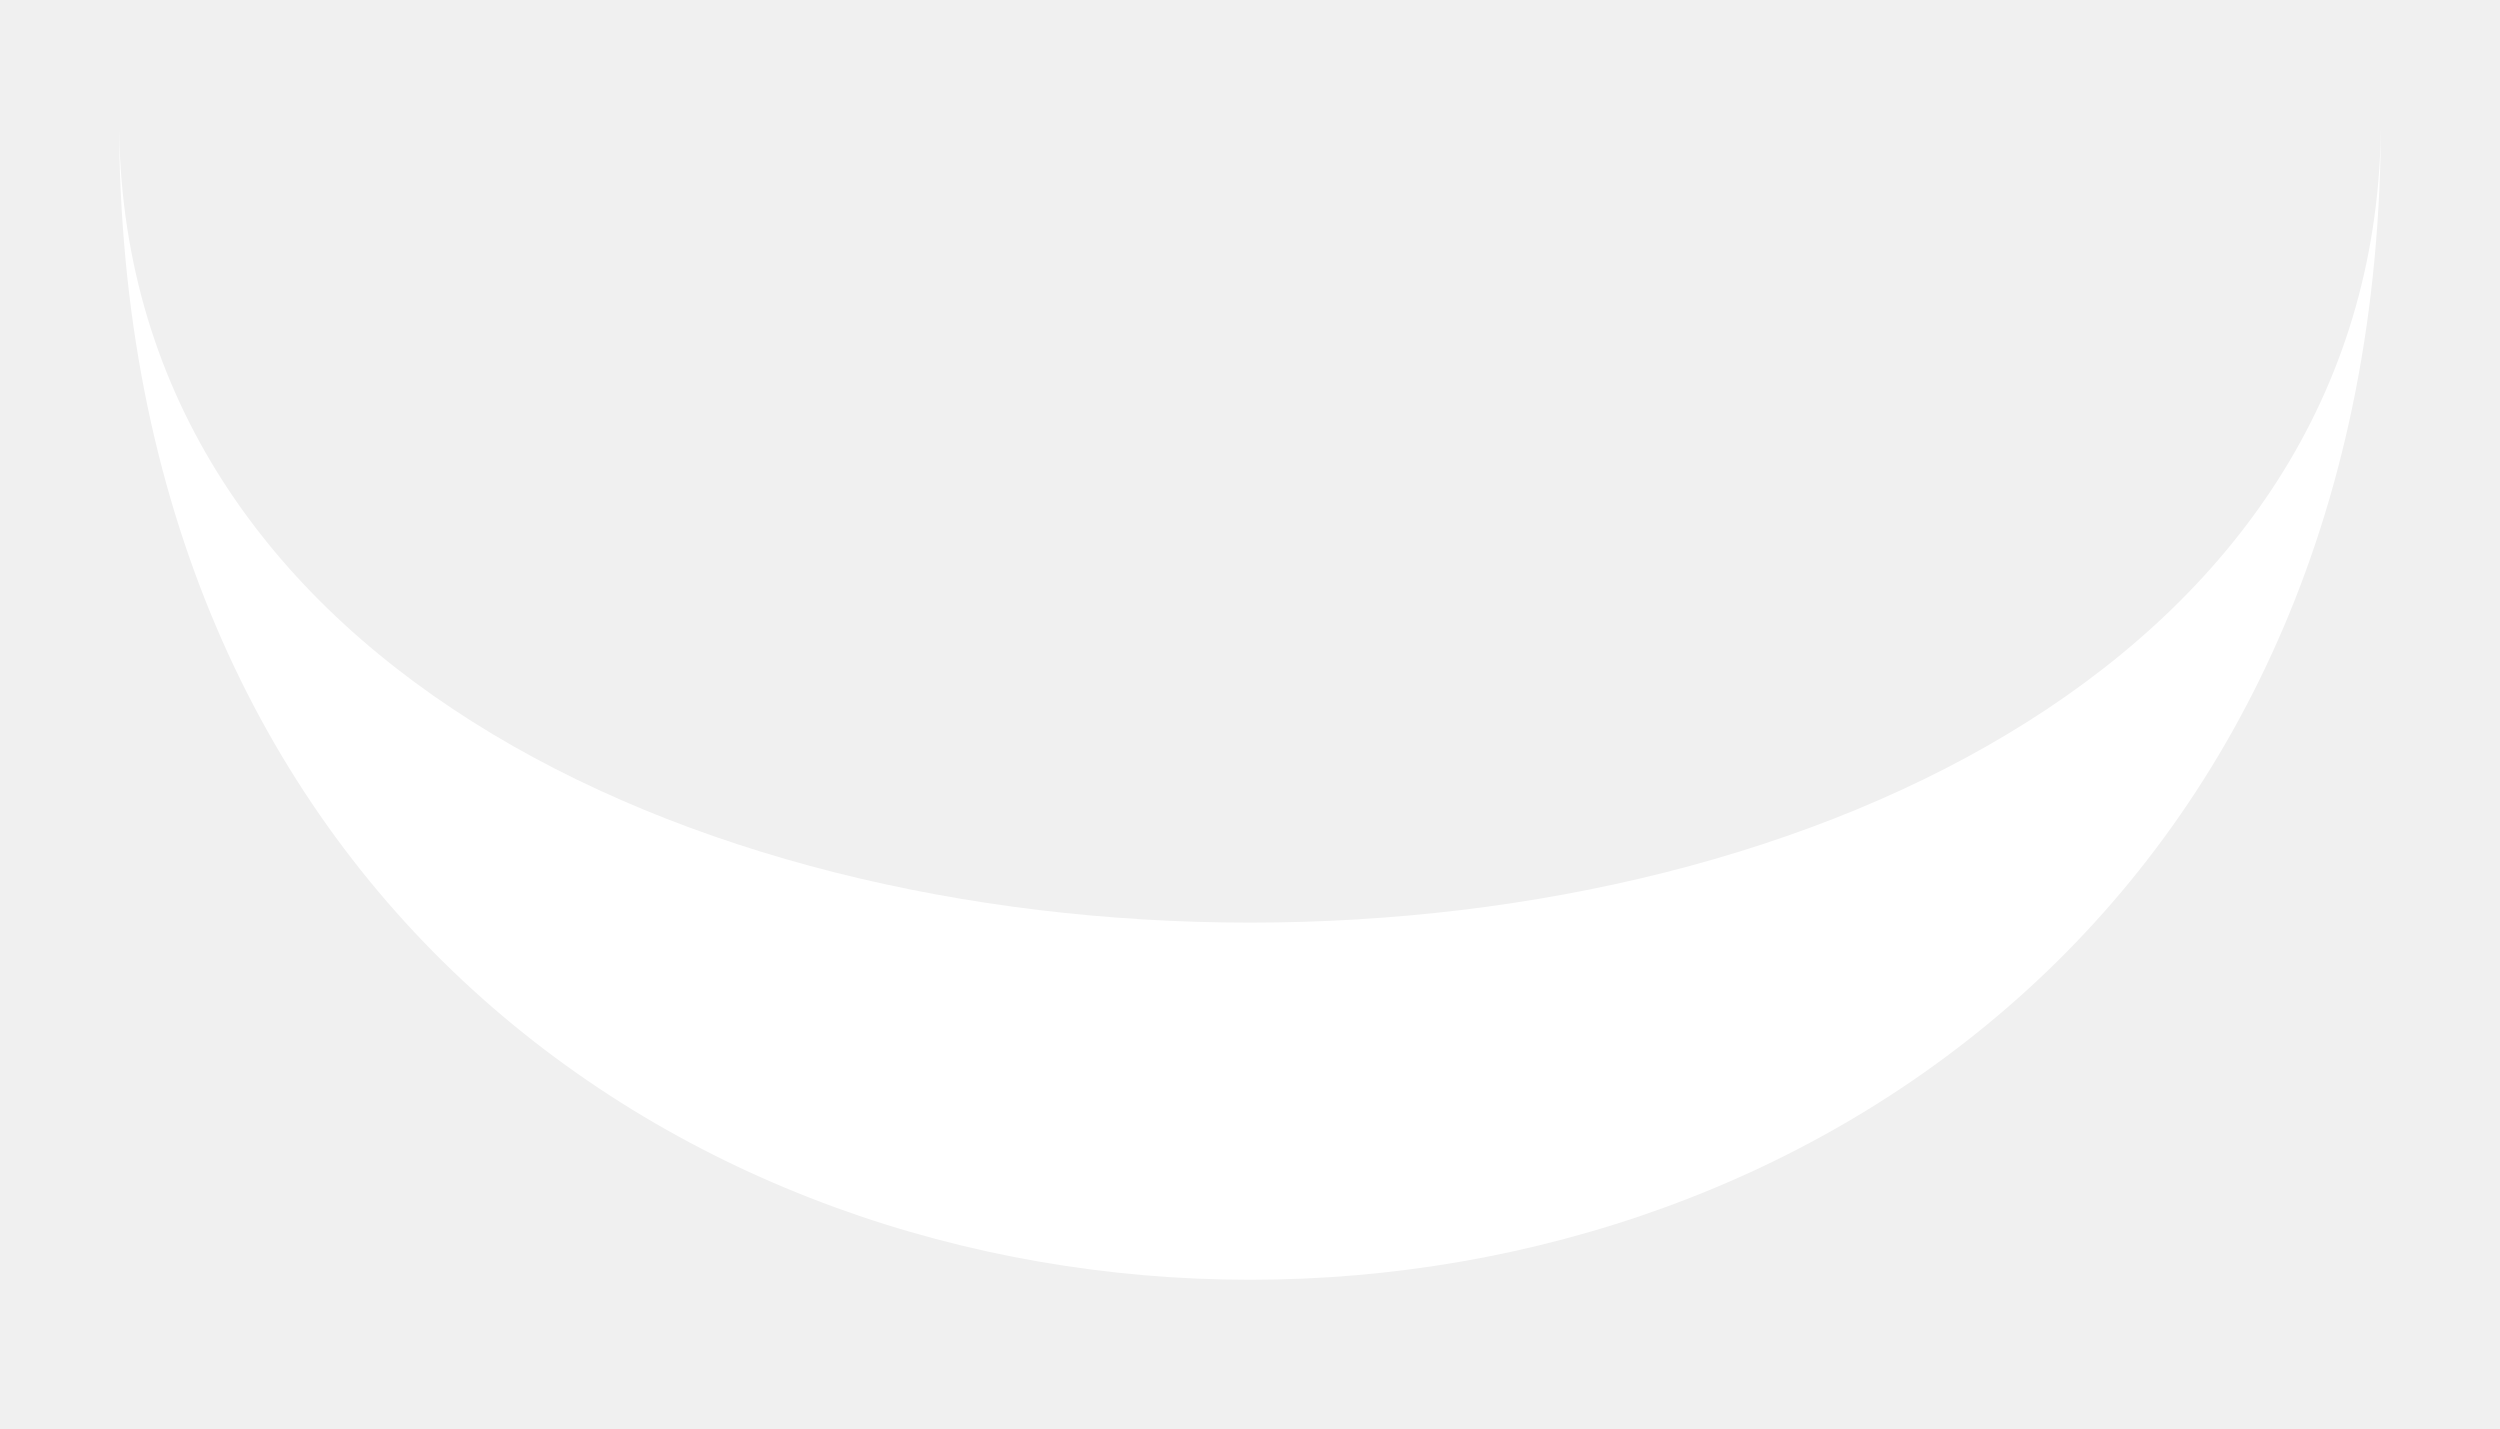
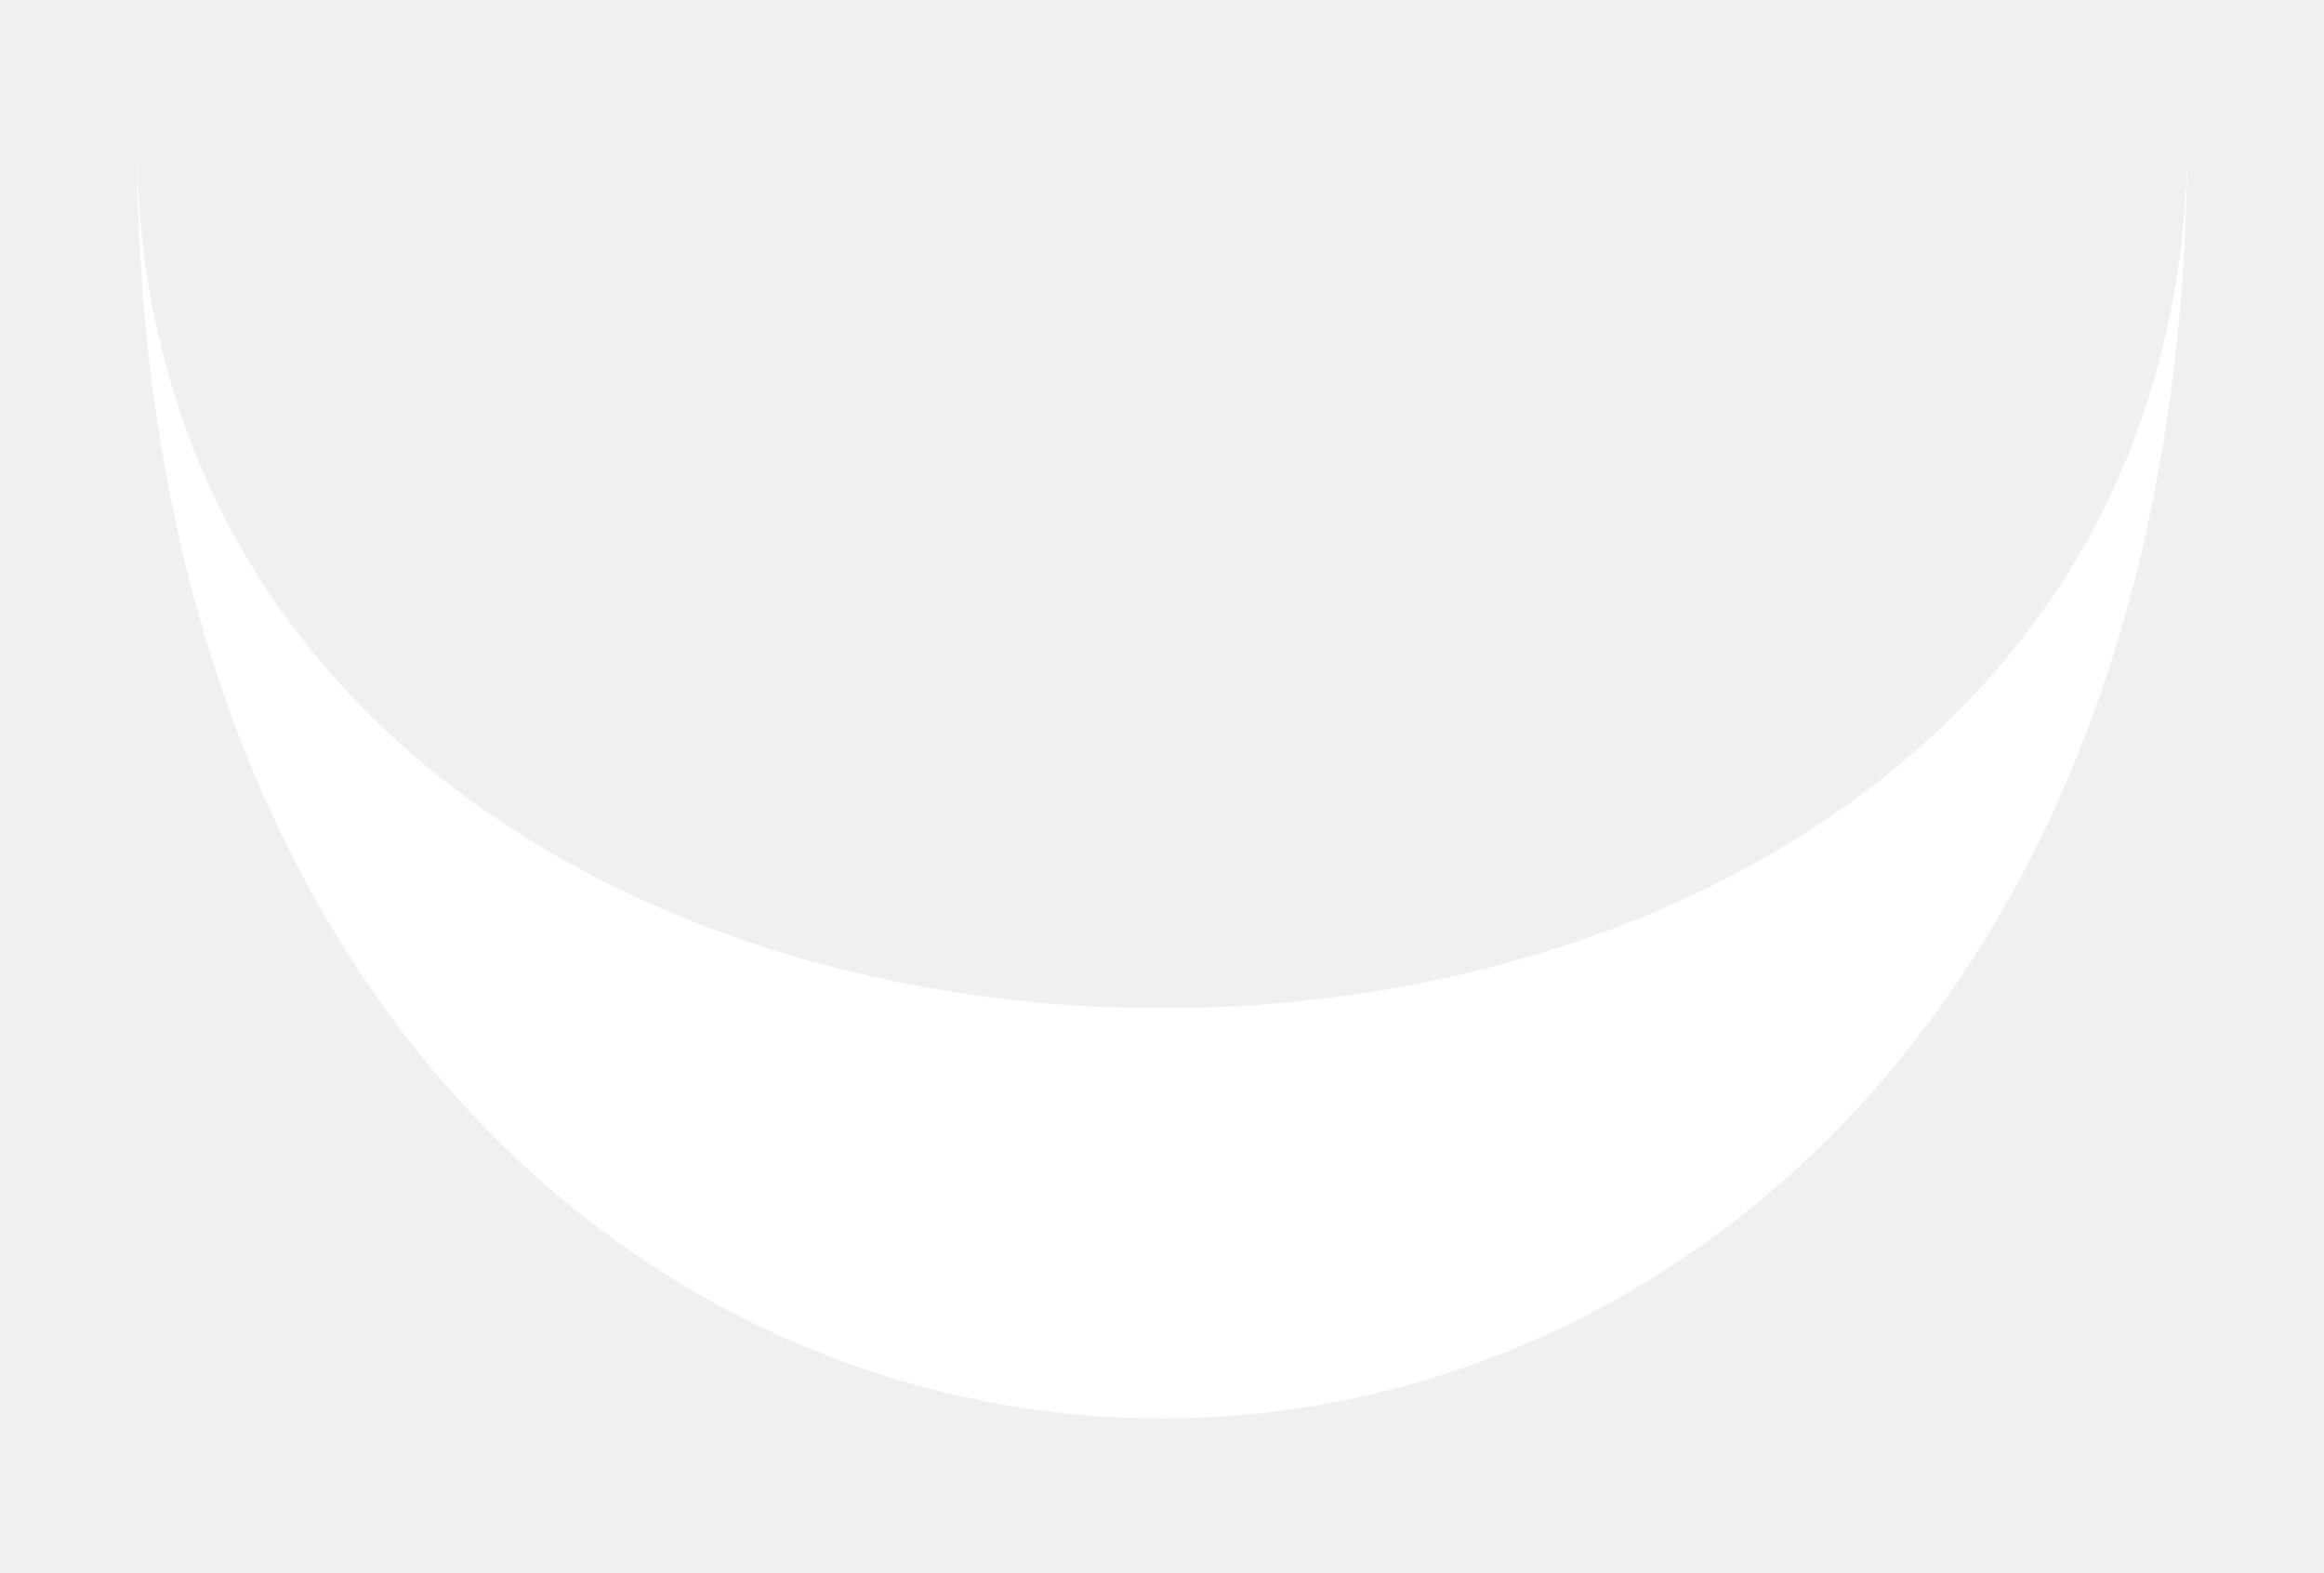
- <svg xmlns="http://www.w3.org/2000/svg" viewBox="-21 29 42 24" width="42" height="24">
-   <path d="M -19 31 C -19 49, 19 49, 19 31      C 19 57, -19 57, -19 31 Z" fill="#ffffff" />
+ <svg xmlns="http://www.w3.org/2000/svg" viewBox="-17 33 34 23" width="34" height="23">
+   <path d="M -15 35 C -15 52, 15 52, 15 35      C 15 60, -15 60, -15 35 Z" fill="#ffffff" />
</svg>
